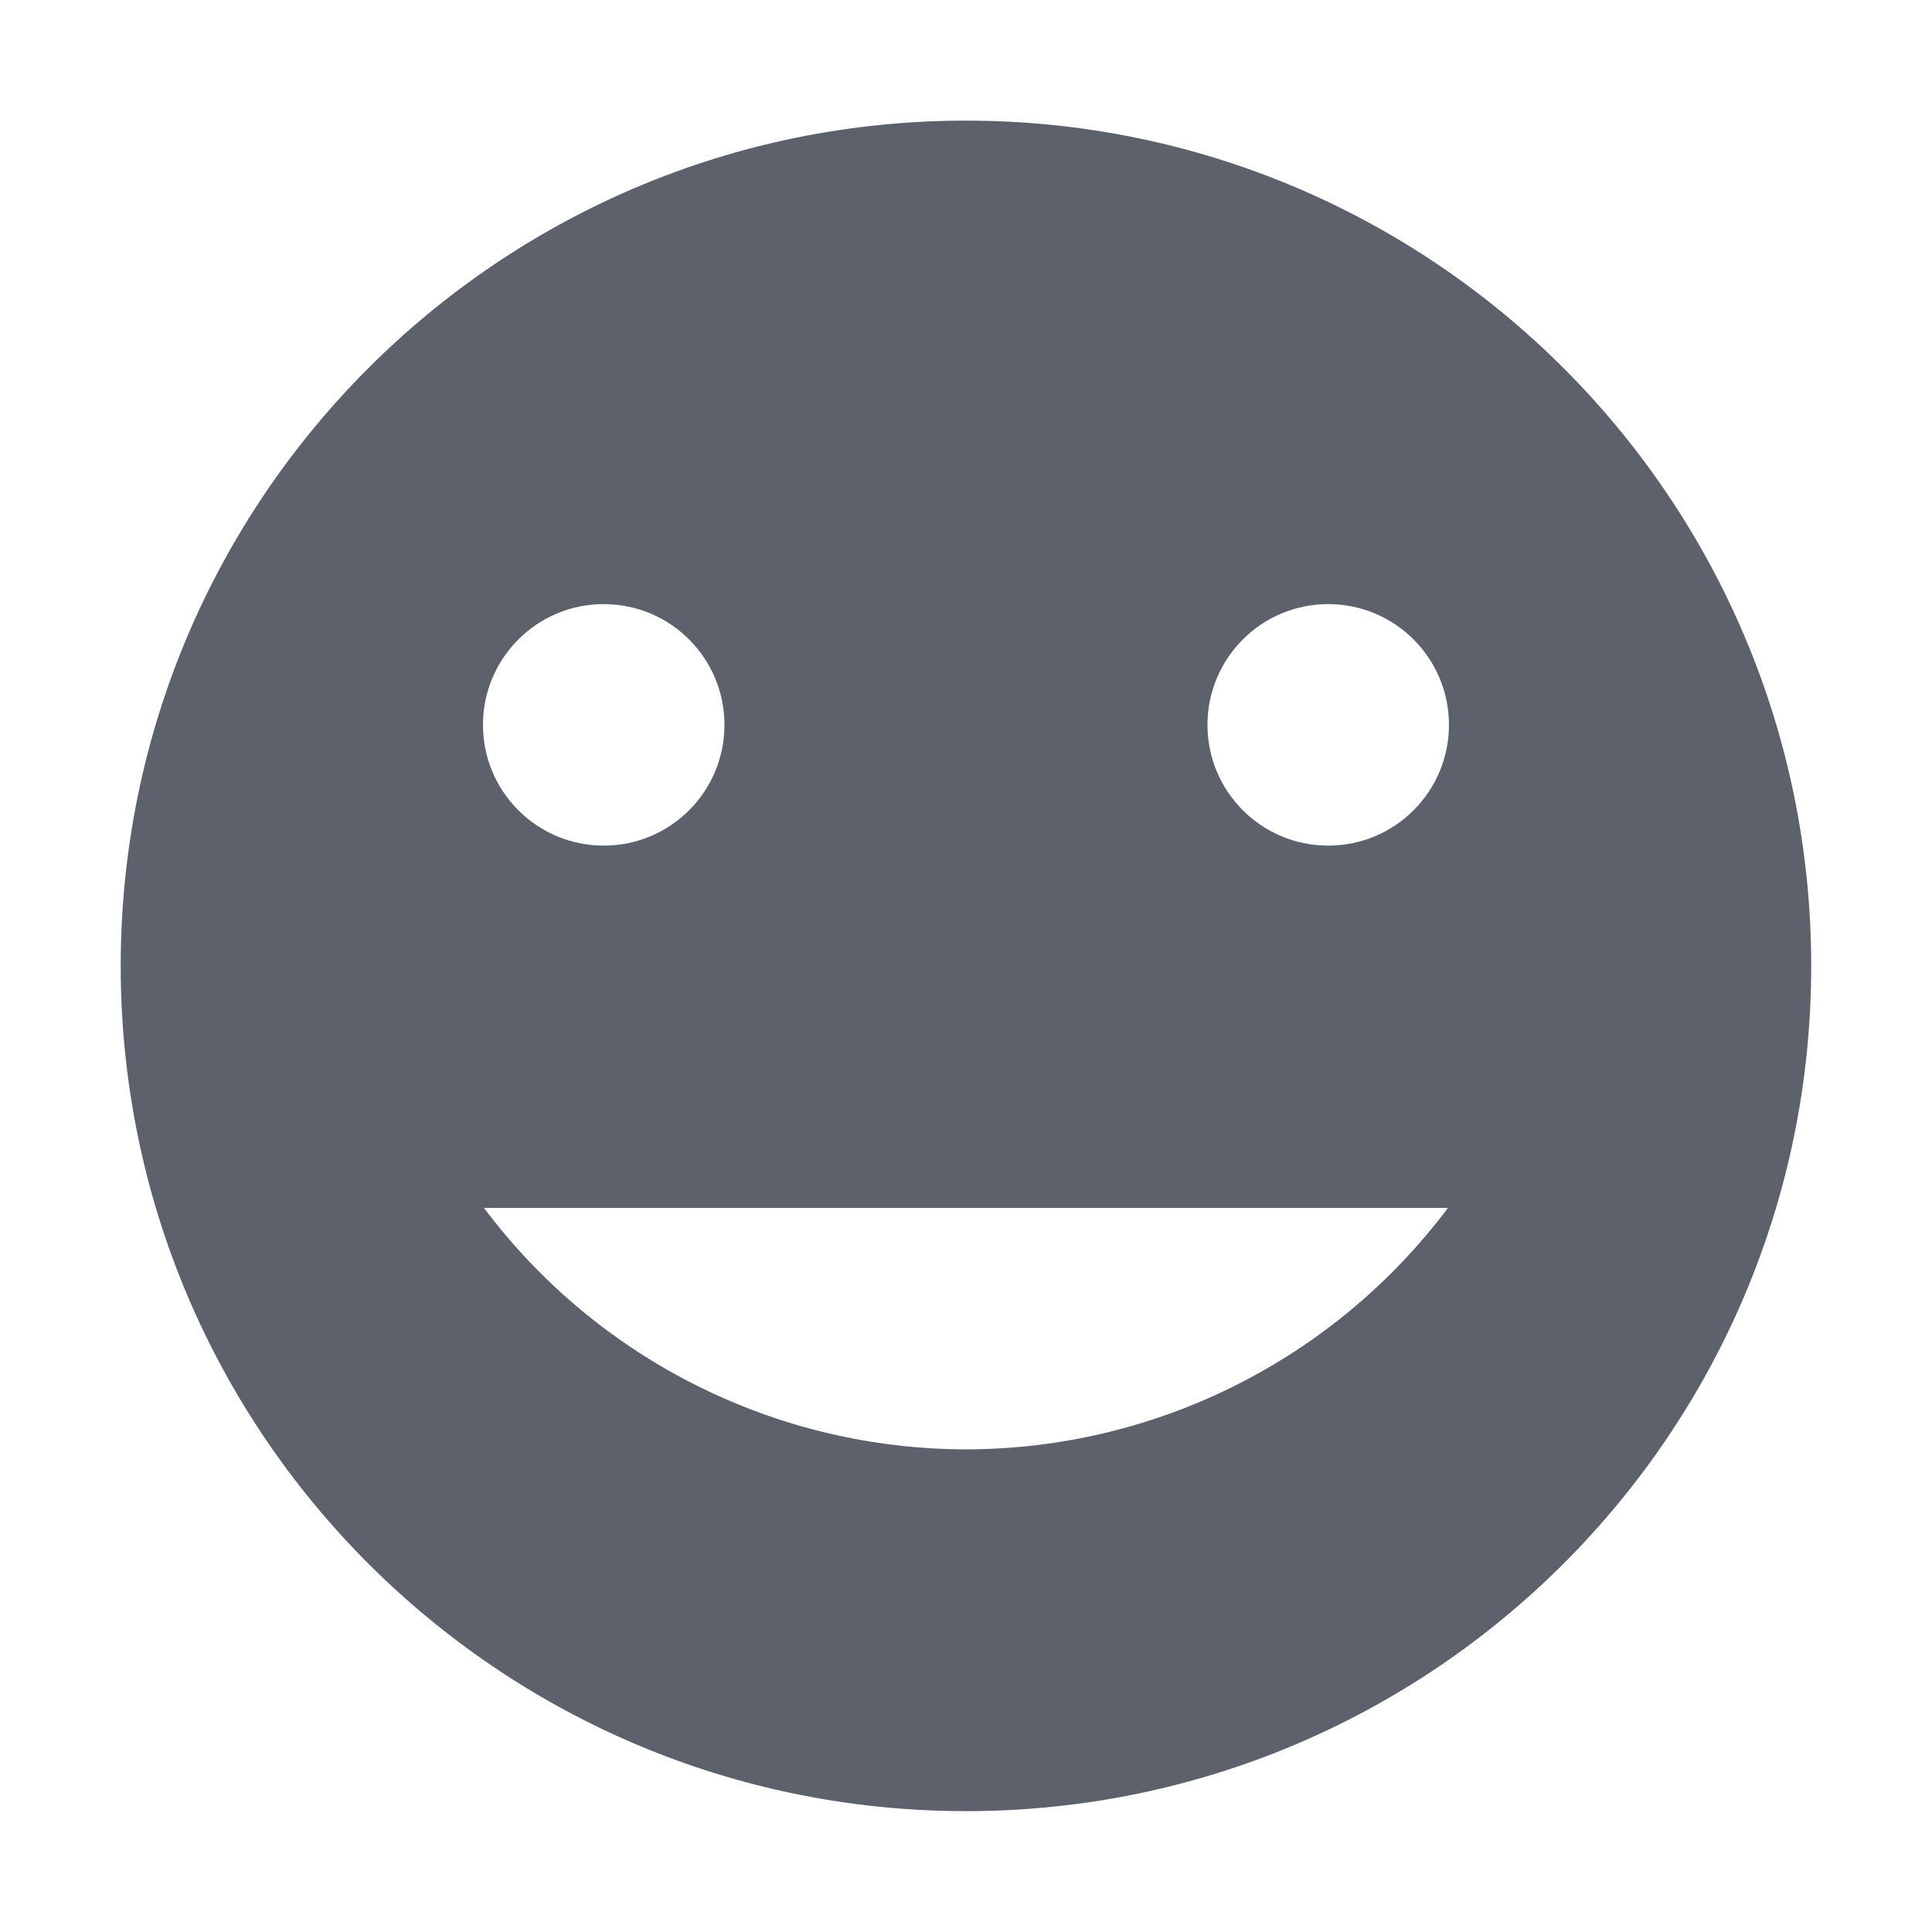
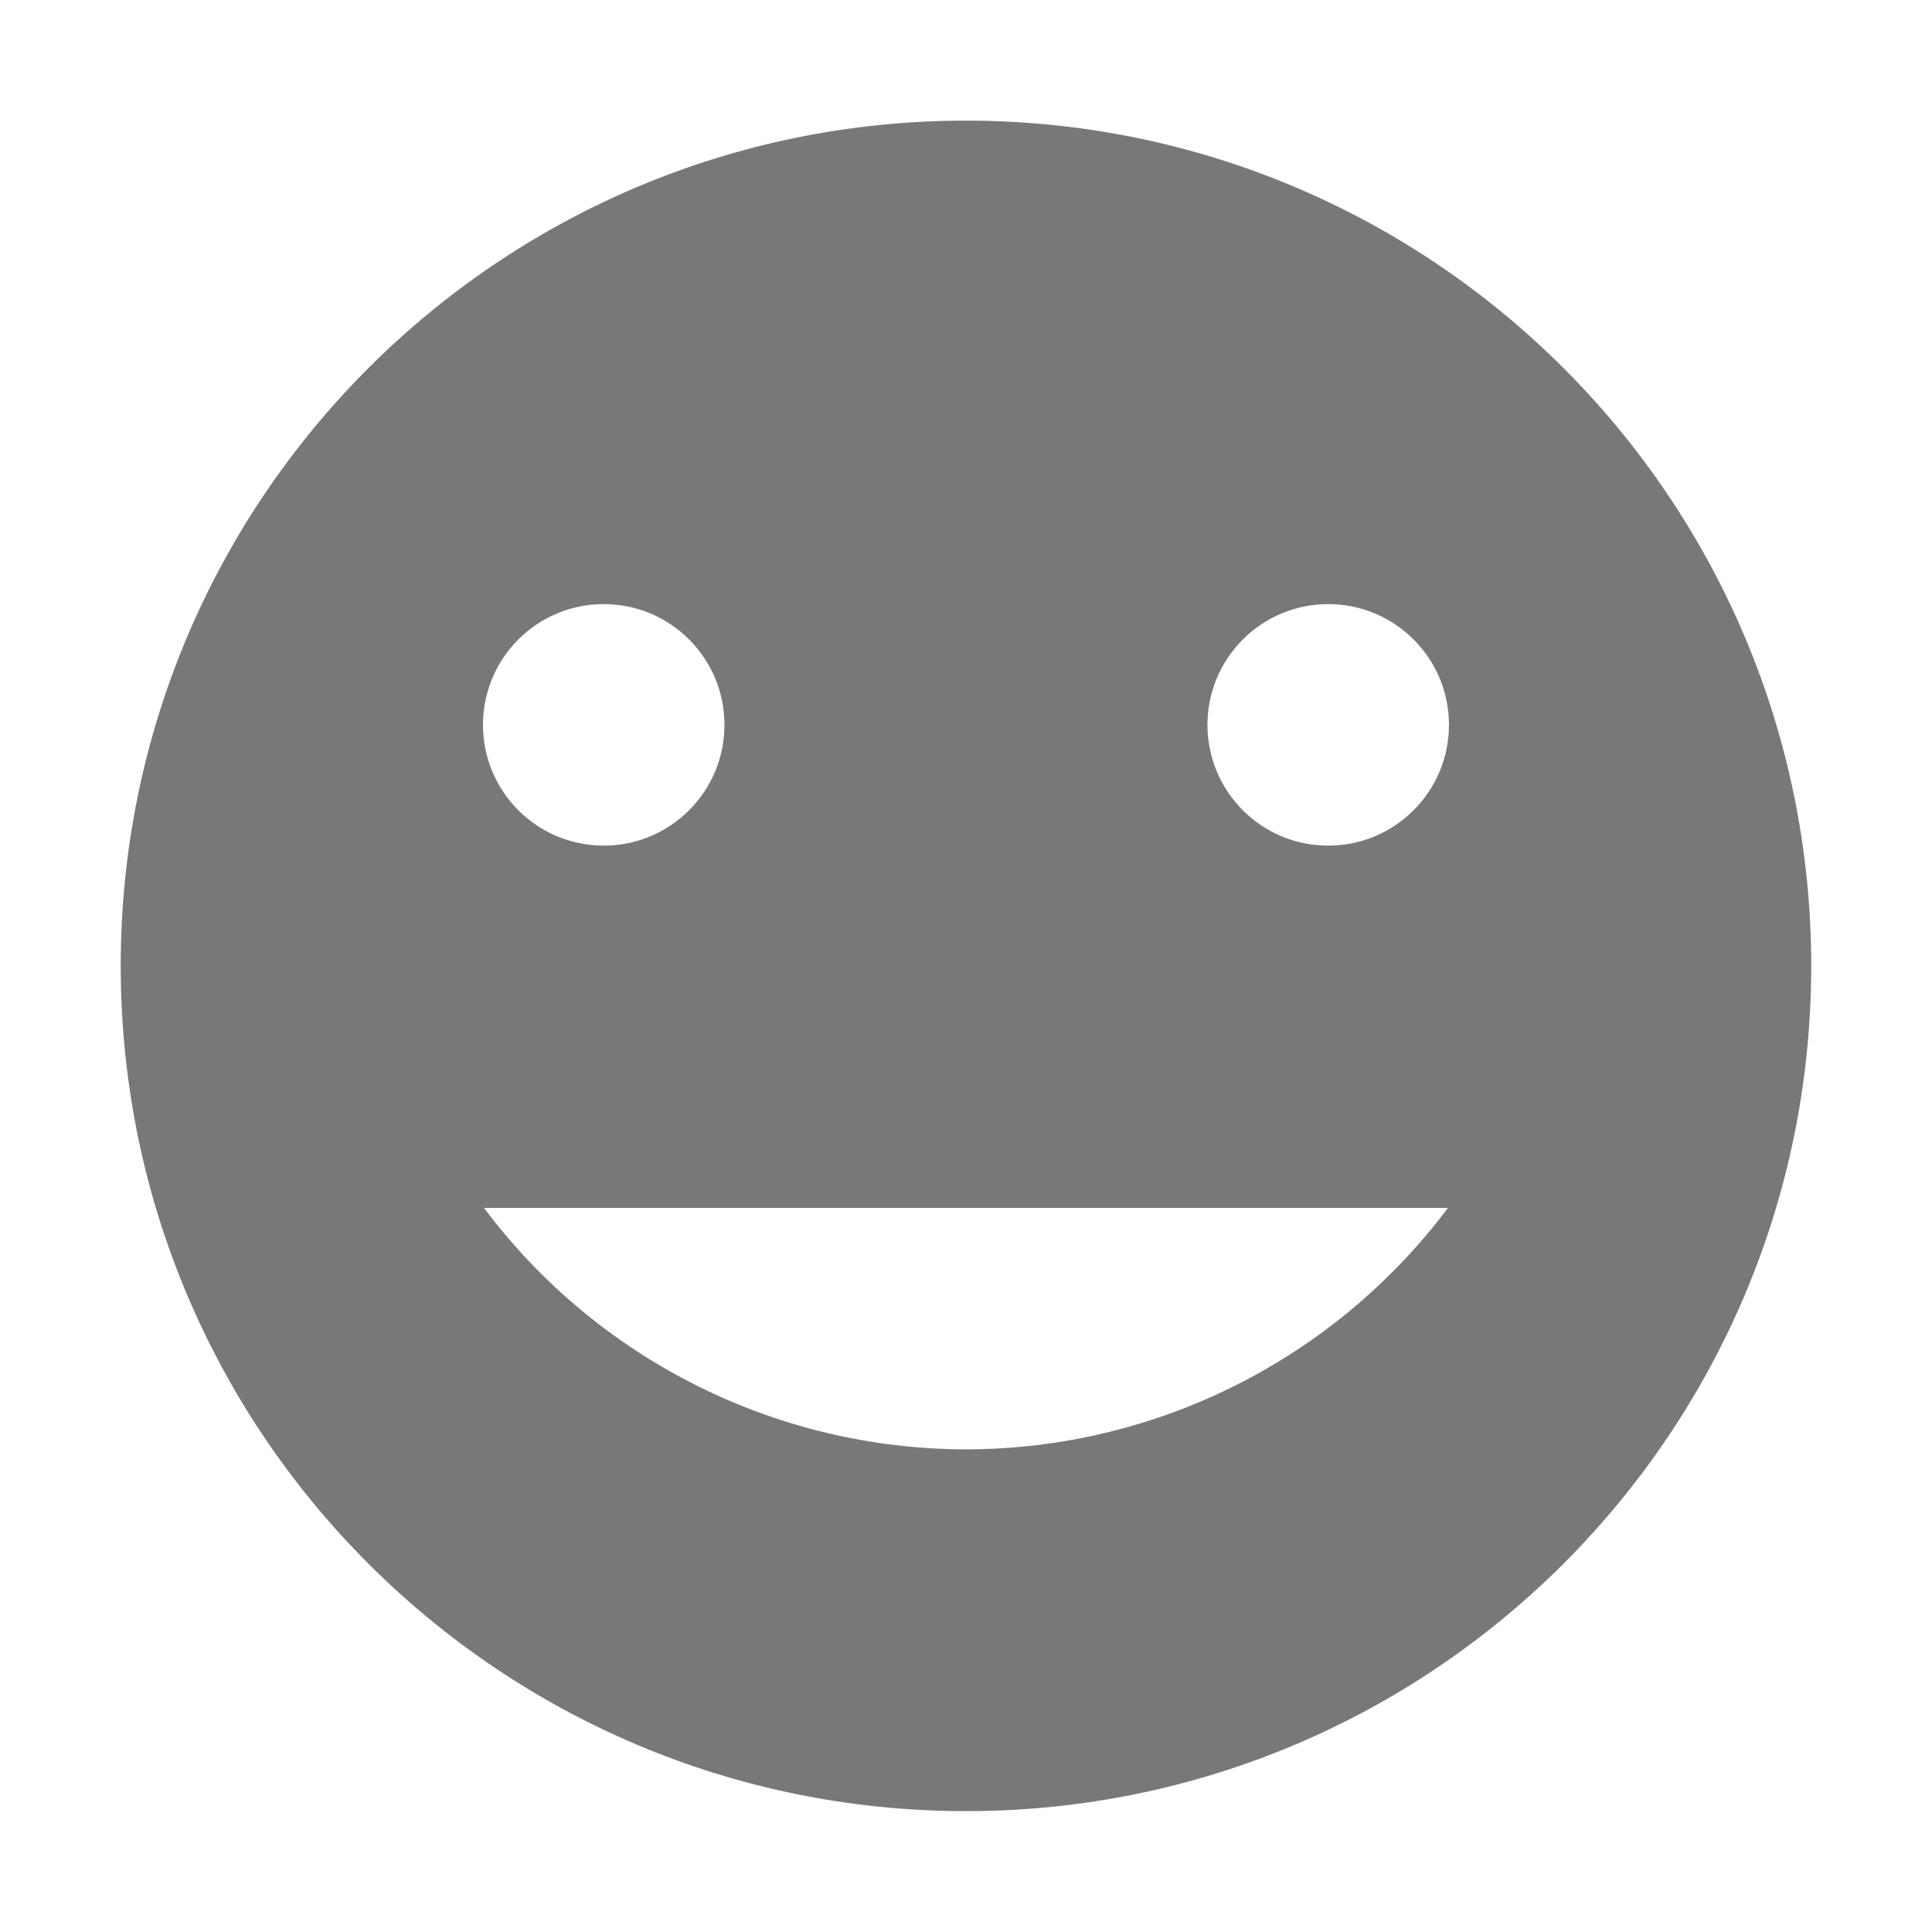
- <svg xmlns="http://www.w3.org/2000/svg" height="16" style="enable-background:new" version="1.1" width="16">
-   <g transform="translate(-347.1443,-101)">
-     <path d="m 355.144,101.999 c -3.866,0 -7,3.134 -7,7 0,3.866 3.134,7 7,7 3.866,0 7,-3.134 7,-7 0,-3.866 -3.134,-7 -7,-7 z m -3,4.004 c 0.554,0 1,0.449 1,1 0,0.551 -0.446,1 -1,1 -0.554,0 -1,-0.449 -1,-1 0,-0.551 0.446,-1 1,-1 z m 6,0 c 0.554,0 1,0.449 1,1 0,0.551 -0.446,1 -1,1 -0.554,0 -1,-0.449 -1,-1 0,-0.551 0.446,-1 1,-1 z m -6.992,5 7.984,0 c -0.943,1.257 -2.421,1.998 -3.992,2 -1.571,-0.002 -3.05,-0.743 -3.992,-2 z" style="fill:#5c616c;fill-opacity:1;" />
+ <svg xmlns="http://www.w3.org/2000/svg" height="16" style="enable-background:new" version="1.1" width="16" id="svg8">
+   <defs id="defs12" />
+   <g transform="translate(-347.1443,-101)" id="g6" style="fill:#787878;fill-opacity:1">
+     <path d="m 355.144,101.999 c -3.866,0 -7,3.134 -7,7 0,3.866 3.134,7 7,7 3.866,0 7,-3.134 7,-7 0,-3.866 -3.134,-7 -7,-7 z m -3,4.004 c 0.554,0 1,0.449 1,1 0,0.551 -0.446,1 -1,1 -0.554,0 -1,-0.449 -1,-1 0,-0.551 0.446,-1 1,-1 z m 6,0 c 0.554,0 1,0.449 1,1 0,0.551 -0.446,1 -1,1 -0.554,0 -1,-0.449 -1,-1 0,-0.551 0.446,-1 1,-1 z m -6.992,5 7.984,0 c -0.943,1.257 -2.421,1.998 -3.992,2 -1.571,-0.002 -3.05,-0.743 -3.992,-2 z" style="fill:#787878;fill-opacity:1" id="path4" />
  </g>
</svg>
